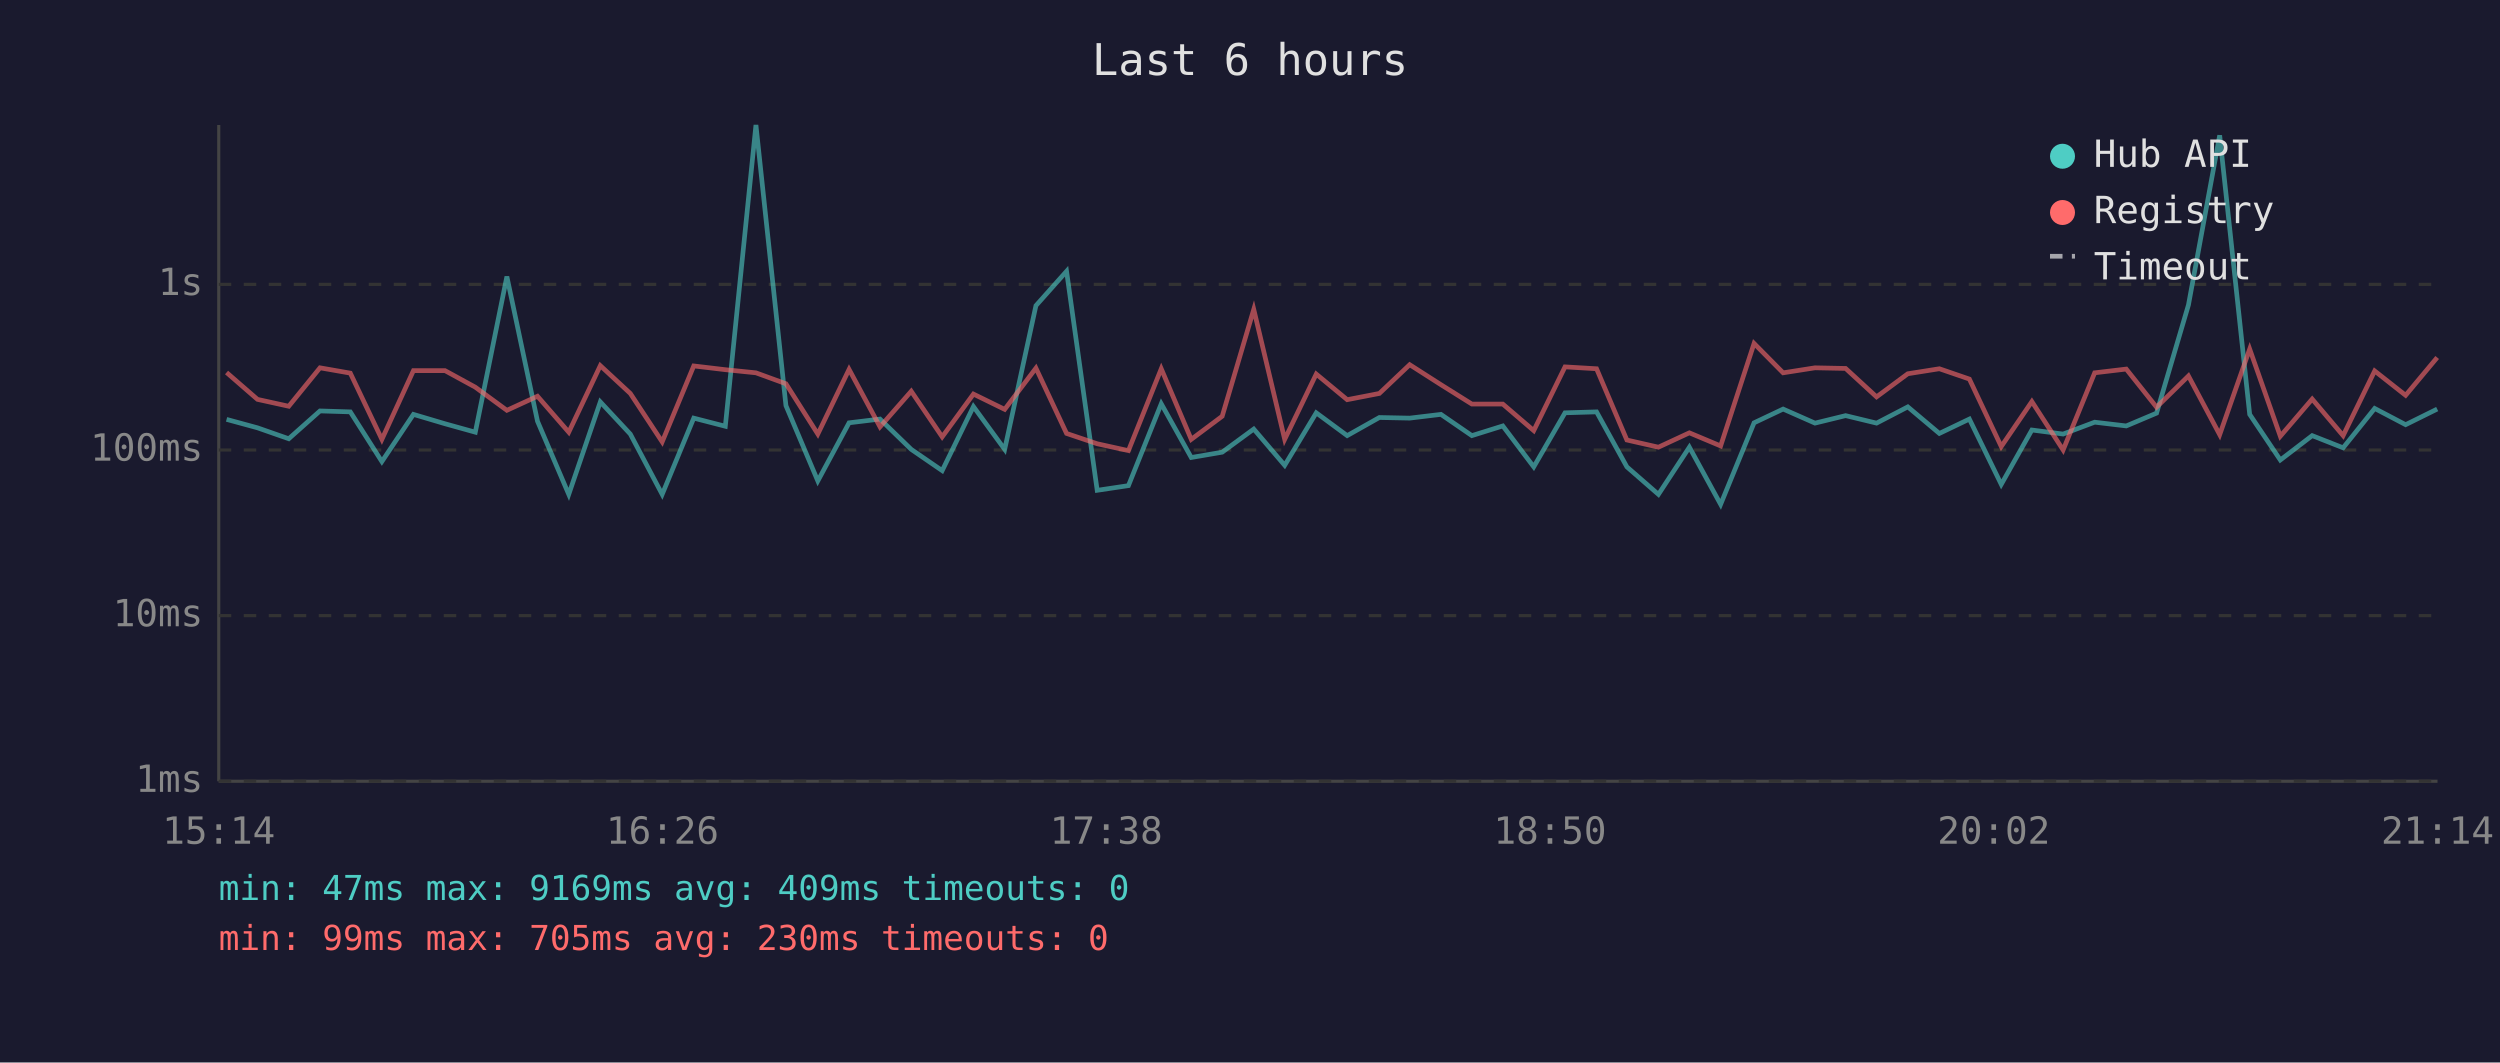
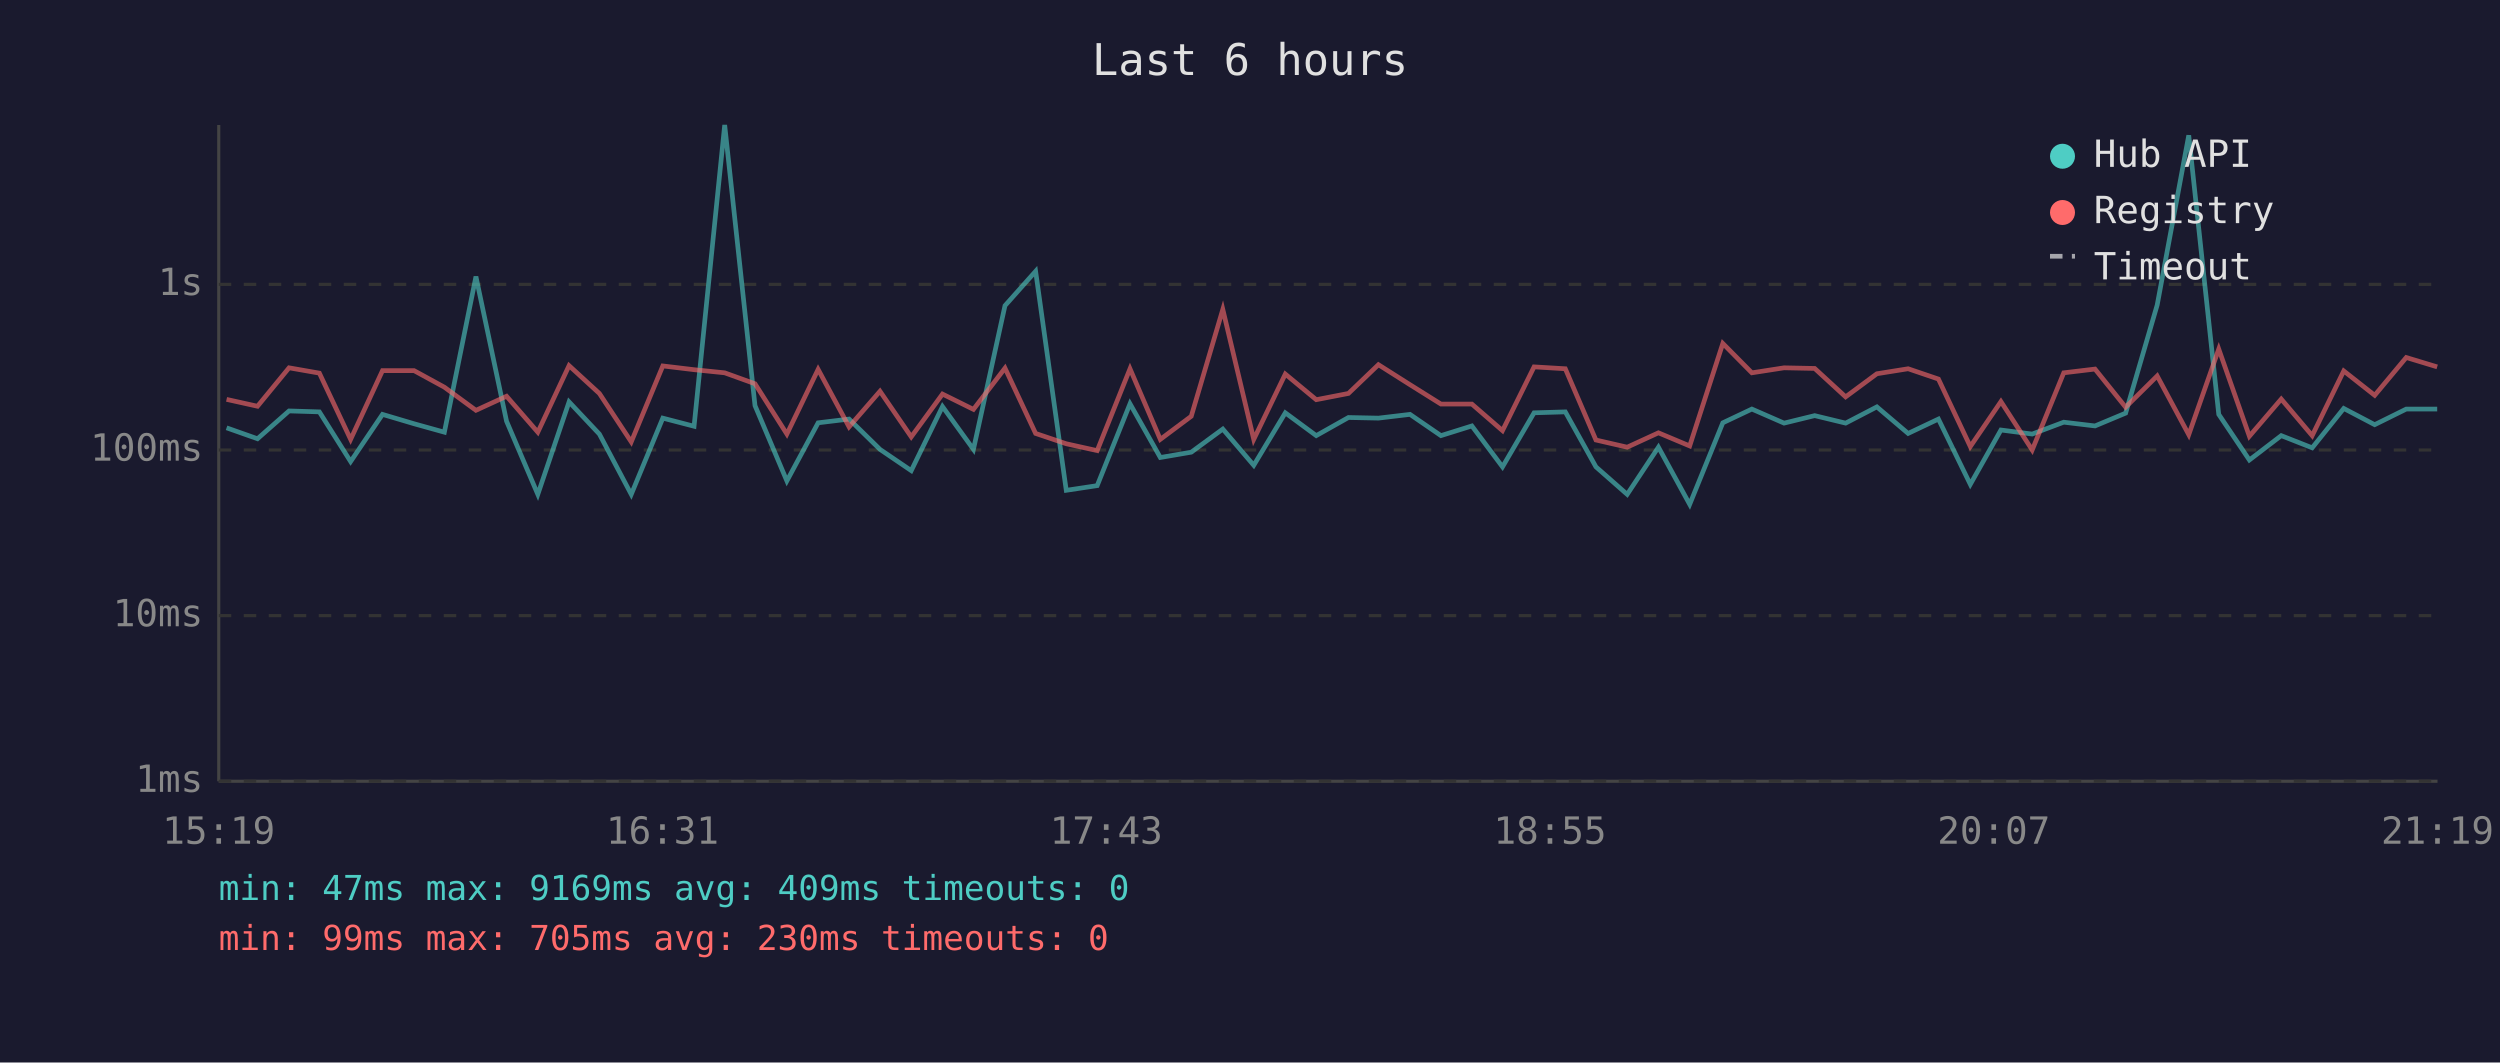
<svg xmlns="http://www.w3.org/2000/svg" viewBox="0 0 800 340" font-family="monospace" font-size="12">
  <rect width="800" height="340" fill="#1a1a2e" />
  <text x="400" y="24" fill="#e0e0e0" font-size="14" text-anchor="middle">Last 6 hours</text>
  <line x1="70" y1="40" x2="70" y2="250" stroke="#444" stroke-width="1" />
  <line x1="70" y1="250" x2="780" y2="250" stroke="#444" stroke-width="1" />
  <line x1="70" y1="250" x2="780" y2="250" stroke="#333" stroke-width="1" stroke-dasharray="4" />
  <text x="65" y="250" fill="#888" text-anchor="end" dominant-baseline="middle">1ms</text>
  <line x1="70" y1="197" x2="780" y2="197" stroke="#333" stroke-width="1" stroke-dasharray="4" />
  <text x="65" y="197" fill="#888" text-anchor="end" dominant-baseline="middle">10ms</text>
  <line x1="70" y1="144" x2="780" y2="144" stroke="#333" stroke-width="1" stroke-dasharray="4" />
  <text x="65" y="144" fill="#888" text-anchor="end" dominant-baseline="middle">100ms</text>
  <line x1="70" y1="91" x2="780" y2="91" stroke="#333" stroke-width="1" stroke-dasharray="4" />
  <text x="65" y="91" fill="#888" text-anchor="end" dominant-baseline="middle">1s</text>
-   <text x="70" y="270" fill="#888" text-anchor="middle">15:14</text>
-   <text x="212" y="270" fill="#888" text-anchor="middle">16:26</text>
-   <text x="354" y="270" fill="#888" text-anchor="middle">17:38</text>
-   <text x="496" y="270" fill="#888" text-anchor="middle">18:50</text>
-   <text x="638" y="270" fill="#888" text-anchor="middle">20:02</text>
-   <text x="780" y="270" fill="#888" text-anchor="middle">21:14</text>
-   <polyline points="72.5,134.2 82.4,136.9 92.4,140.4 102.4,131.5 112.1,131.8 122.2,147.7 132.3,132.6 142.4,135.6 152.1,138.3 162.2,88.5 172.0,134.8 182.0,158.2 192.1,128.6 201.7,138.9 211.9,158.2 222.0,133.8 232.1,136.4 241.9,40.0 251.5,129.8 261.7,153.9 271.7,135.3 281.6,134.1 291.6,143.8 301.5,150.6 311.5,130.1 321.5,143.8 331.5,97.8 341.3,86.8 351.1,156.9 361.1,155.4 371.6,129.2 381.2,146.4 391.1,144.7 401.2,137.3 411.1,148.9 421.2,132.1 431.1,139.4 441.4,133.6 451.1,133.8 461.1,132.6 471.0,139.4 480.9,136.3 490.8,149.4 500.8,132.1 510.9,131.8 520.6,149.4 530.7,158.2 540.6,143.1 550.6,161.4 561.3,135.3 570.6,130.9 580.8,135.4 590.6,133.0 600.5,135.4 610.5,130.2 620.6,138.7 630.2,134.1 640.4,155.0 650.2,137.6 660.2,138.9 670.3,135.1 680.4,136.3 690.1,132.2 700.3,97.6 710.3,43.3 719.9,132.6 729.7,147.2 739.9,139.4 749.8,143.3 759.9,130.7 769.8,135.9 779.9,130.9" fill="none" stroke="#4ecdc4" stroke-width="1.5" opacity="0.6" />
-   <polyline points="72.5,119.2 82.4,127.8 92.4,130.0 102.4,117.7 112.1,119.4 122.2,140.6 132.3,118.6 142.4,118.6 152.1,123.9 162.2,131.3 172.0,126.8 182.0,138.3 192.1,117.0 201.7,125.9 211.9,141.4 222.0,117.1 232.1,118.3 241.9,119.3 251.5,122.8 261.7,138.9 271.7,118.2 281.6,136.6 291.6,125.2 301.5,139.8 311.5,126.1 321.5,131.0 331.5,117.8 341.3,138.7 351.1,142.0 361.1,144.2 371.6,118.0 381.2,140.6 391.1,133.2 401.2,99.0 411.1,140.6 421.2,119.7 431.1,127.9 441.4,125.9 451.1,116.7 461.1,123.1 471.0,129.3 480.9,129.3 490.8,137.8 500.8,117.4 510.9,118.0 520.6,140.8 530.7,143.1 540.6,138.5 550.6,142.7 561.3,109.9 570.6,119.3 580.8,117.7 590.6,117.9 600.5,127.0 610.5,119.6 620.6,118.0 630.2,121.3 640.4,142.9 650.2,128.5 660.2,144.0 670.3,119.3 680.4,118.1 690.1,130.3 700.3,120.3 710.3,139.1 719.9,111.7 729.7,139.6 739.9,127.7 749.8,139.4 759.9,118.7 769.8,126.5 779.9,114.4" fill="none" stroke="#ff6b6b" stroke-width="1.5" opacity="0.6" />
+   <text x="70" y="270" fill="#888" text-anchor="middle">15:19</text>
+   <text x="212" y="270" fill="#888" text-anchor="middle">16:31</text>
+   <text x="354" y="270" fill="#888" text-anchor="middle">17:43</text>
+   <text x="496" y="270" fill="#888" text-anchor="middle">18:55</text>
+   <text x="638" y="270" fill="#888" text-anchor="middle">20:07</text>
+   <text x="780" y="270" fill="#888" text-anchor="middle">21:19</text>
+   <polyline points="72.5,136.9 82.4,140.4 92.5,131.5 102.2,131.8 112.2,147.7 122.4,132.6 132.5,135.6 142.2,138.3 152.3,88.5 162.1,134.8 172.1,158.2 182.1,128.6 191.8,138.9 202.0,158.2 212.1,133.8 222.1,136.4 231.9,40.0 241.6,129.8 251.8,153.9 261.8,135.3 271.7,134.1 281.6,143.8 291.6,150.6 301.6,130.1 311.5,143.8 321.6,97.8 331.4,86.8 341.2,156.9 351.1,155.4 361.6,129.2 371.3,146.4 381.2,144.7 391.3,137.3 401.2,148.9 411.3,132.1 421.2,139.4 431.5,133.6 441.1,133.8 451.2,132.6 461.1,139.4 471.0,136.3 480.8,149.4 490.9,132.1 500.9,131.8 510.7,149.4 520.7,158.2 530.7,143.1 540.7,161.4 551.3,135.3 560.6,130.9 570.9,135.4 580.7,133.0 590.6,135.4 600.6,130.2 610.6,138.7 620.3,134.1 630.5,155.0 640.3,137.6 650.3,138.9 660.4,135.1 670.4,136.3 680.2,132.2 690.3,97.6 700.4,43.3 710.0,132.6 719.8,147.2 730.0,139.4 739.9,143.3 750.0,130.7 759.9,135.9 770.0,130.9 779.9,130.9" fill="none" stroke="#4ecdc4" stroke-width="1.5" opacity="0.6" />
+   <polyline points="72.5,127.8 82.4,130.0 92.5,117.7 102.2,119.4 112.2,140.6 122.4,118.6 132.5,118.6 142.2,123.9 152.3,131.3 162.1,126.8 172.1,138.3 182.1,117.0 191.8,125.9 202.0,141.4 212.1,117.1 222.1,118.3 231.9,119.3 241.6,122.8 251.8,138.9 261.8,118.2 271.7,136.6 281.6,125.2 291.6,139.8 301.6,126.1 311.5,131.0 321.6,117.8 331.4,138.7 341.2,142.0 351.1,144.2 361.6,118.0 371.3,140.6 381.2,133.2 391.3,99.0 401.2,140.6 411.3,119.7 421.2,127.9 431.5,125.9 441.1,116.7 451.2,123.1 461.1,129.3 471.0,129.3 480.8,137.8 490.9,117.4 500.9,118.0 510.7,140.8 520.7,143.1 530.7,138.5 540.7,142.7 551.3,109.9 560.6,119.3 570.9,117.7 580.7,117.9 590.6,127.0 600.6,119.6 610.6,118.0 620.3,121.3 630.5,142.9 640.3,128.5 650.3,144.0 660.4,119.3 670.4,118.1 680.2,130.3 690.3,120.3 700.4,139.1 710.0,111.7 719.8,139.6 730.0,127.7 739.9,139.4 750.0,118.7 759.9,126.5 770.0,114.4 779.9,117.4" fill="none" stroke="#ff6b6b" stroke-width="1.5" opacity="0.6" />
  <circle cx="660" cy="50" r="4" fill="#4ecdc4" />
  <text x="670" y="50" fill="#e0e0e0" dominant-baseline="middle">Hub API</text>
  <circle cx="660" cy="68" r="4" fill="#ff6b6b" />
  <text x="670" y="68" fill="#e0e0e0" dominant-baseline="middle">Registry</text>
  <line x1="656" y1="82" x2="664" y2="82" stroke="#e0e0e0" stroke-width="1.5" stroke-dasharray="4,3" opacity="0.7" />
  <text x="670" y="86" fill="#e0e0e0" dominant-baseline="middle">Timeout</text>
  <text x="70" y="288" fill="#4ecdc4" font-size="11">min: 47ms  max: 9169ms  avg: 409ms  timeouts: 0</text>
  <text x="70" y="304" fill="#ff6b6b" font-size="11">min: 99ms  max: 705ms  avg: 230ms  timeouts: 0</text>
</svg>
